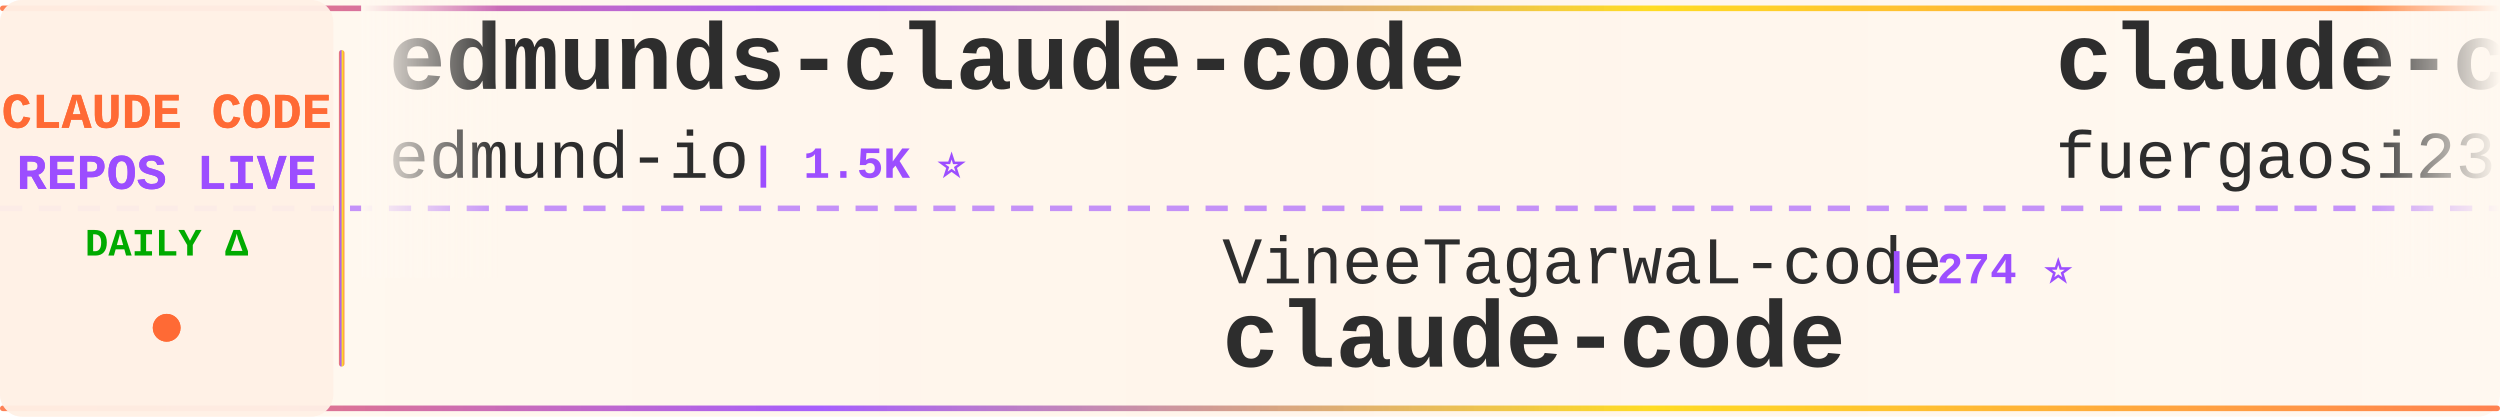
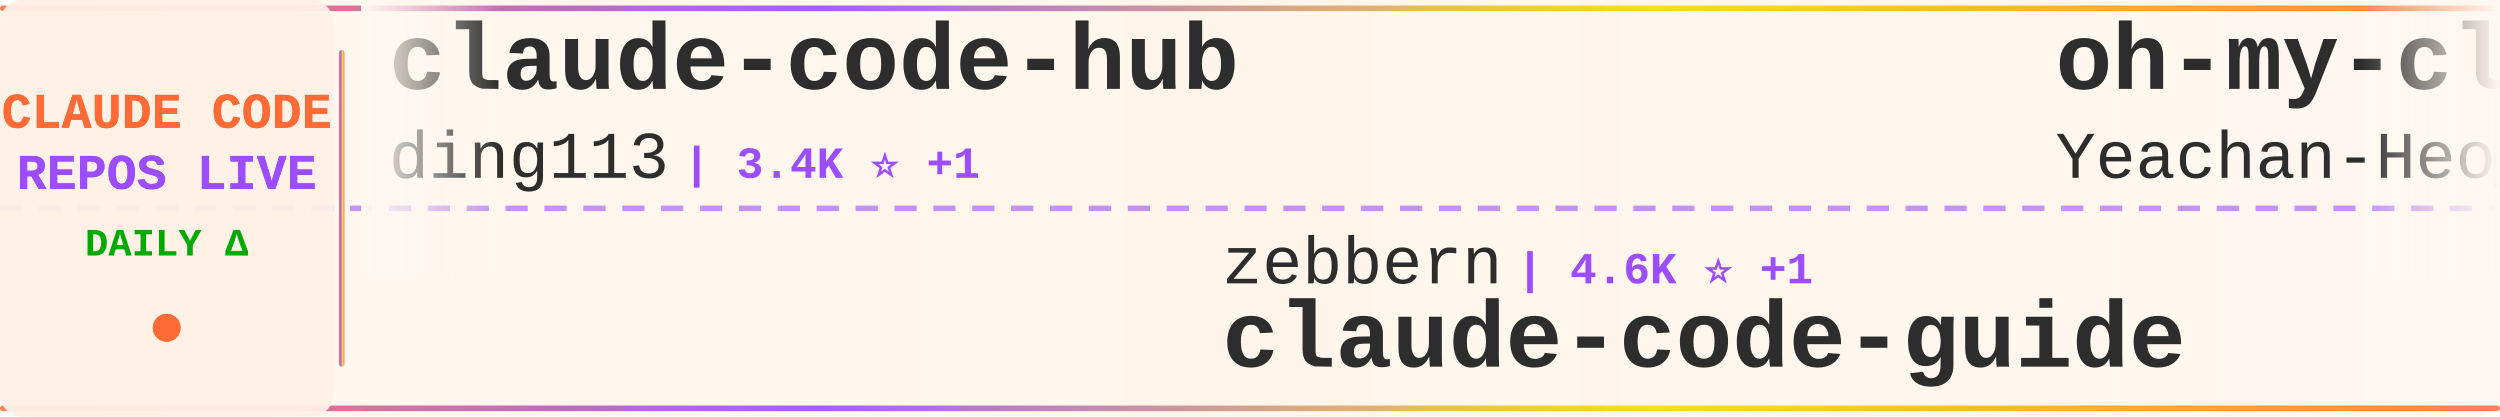
<svg xmlns="http://www.w3.org/2000/svg" width="900" height="150">
  <defs>
    <linearGradient id="tickerBg" x1="0%" y1="0%" x2="100%" y2="0%">
      <stop offset="0%" style="stop-color:#fff8f0;stop-opacity:0.98" />
      <stop offset="50%" style="stop-color:#fff5eb;stop-opacity:1" />
      <stop offset="100%" style="stop-color:#fff8f0;stop-opacity:0.98" />
    </linearGradient>
    <linearGradient id="borderGrad" x1="0%" y1="0%" x2="100%" y2="0%">
      <stop offset="0%" style="stop-color:#FF6B35;stop-opacity:0.85">
        <animate attributeName="stop-opacity" values="0.85;1;0.85" dur="2s" repeatCount="indefinite" />
      </stop>
      <stop offset="33%" style="stop-color:#9C4EFF;stop-opacity:0.9">
        <animate attributeName="stop-opacity" values="0.9;1;0.9" dur="2.2s" repeatCount="indefinite" />
      </stop>
      <stop offset="66%" style="stop-color:#FFD700;stop-opacity:0.85">
        <animate attributeName="stop-opacity" values="0.85;1;0.85" dur="1.8s" repeatCount="indefinite" />
      </stop>
      <stop offset="100%" style="stop-color:#FF6B35;stop-opacity:0.85">
        <animate attributeName="stop-opacity" values="0.85;1;0.85" dur="2s" repeatCount="indefinite" />
      </stop>
    </linearGradient>
    <filter id="textGlow">
      <feGaussianBlur stdDeviation="0.15" result="coloredBlur" />
      <feMerge>
        <feMergeNode in="coloredBlur" />
        <feMergeNode in="SourceGraphic" />
      </feMerge>
    </filter>
    <filter id="metricGlow">
      <feGaussianBlur stdDeviation="0.2" result="coloredBlur" />
      <feMerge>
        <feMergeNode in="coloredBlur" />
        <feMergeNode in="SourceGraphic" />
      </feMerge>
    </filter>
    <linearGradient id="leftFade" x1="0%" y1="0%" x2="100%" y2="0%">
      <stop offset="0%" style="stop-color:#fff8f0;stop-opacity:1" />
      <stop offset="100%" style="stop-color:#fff8f0;stop-opacity:0" />
    </linearGradient>
    <linearGradient id="rightFade" x1="0%" y1="0%" x2="100%" y2="0%">
      <stop offset="0%" style="stop-color:#fff8f0;stop-opacity:0" />
      <stop offset="100%" style="stop-color:#fff8f0;stop-opacity:1" />
    </linearGradient>
  </defs>
  <rect width="900" height="150" fill="url(#tickerBg)" rx="8" />
  <rect x="0" y="2" width="900" height="2" fill="url(#borderGrad)" rx="1" />
  <rect x="0" y="146" width="900" height="2" fill="url(#borderGrad)" rx="1" />
  <line x1="0" y1="75" x2="900" y2="75" stroke="#9C4EFF" stroke-width="2" stroke-dasharray="8 6" opacity="0.6" />
  <rect x="0" y="0" width="120" height="150" fill="#fff0e6" opacity="0.95" rx="8" />
  <text x="60" y="46" font-family="'Courier New', monospace" font-size="18" font-weight="bold" fill="#FF6B35" text-anchor="middle" filter="url(#textGlow)">
    CLAUDE CODE
  </text>
  <text x="60" y="68" font-family="'Courier New', monospace" font-size="18" font-weight="bold" fill="#9C4EFF" text-anchor="middle" filter="url(#textGlow)">
    REPOS LIVE
  </text>
  <text x="60" y="92" font-family="'Courier New', monospace" font-size="14" font-weight="bold" fill="#00aa00" text-anchor="middle">
    DAILY Δ
  </text>
  <circle cx="60" cy="118" r="5" fill="#FF6B35" filter="url(#metricGlow)">
    <animate attributeName="r" values="4;6;4" dur="1.5s" repeatCount="indefinite" />
    <animate attributeName="opacity" values="0.6;1;0.6" dur="1.5s" repeatCount="indefinite" />
  </circle>
  <rect x="122" y="18" width="2" height="114" fill="url(#borderGrad)" rx="1" />
  <clipPath id="tickerClip">
    <rect x="130" y="0" width="770" height="150" />
  </clipPath>
  <g clip-path="url(#tickerClip)">
    <g id="tickerItems">
      <animateTransform attributeName="transform" attributeType="XML" type="translate" from="0 0" to="-3000 0" dur="54s" repeatCount="indefinite" />
      <g transform="translate(0, 0)">
-         <text x="140" y="32" font-family="'Courier New', monospace" font-size="34" font-weight="bold" fill="#2d2d2d">edmunds-claude-code</text>
-         <text x="140" y="64" font-family="'Courier New', monospace" font-size="24" font-weight="normal" fill="#2d2d2d" opacity="1.0">edmund-io</text>
-         <text x="270" y="64" font-family="'Courier New', monospace" font-size="16" font-weight="bold" fill="#9C4EFF"> | 1.5K ⭐</text>
+         <text x="140" y="32" font-family="'Courier New', monospace" font-size="34" font-weight="bold" fill="#2d2d2d">claude-code-hub</text>
+         <text x="140" y="64" font-family="'Courier New', monospace" font-size="24" font-weight="normal" fill="#2d2d2d" opacity="1.0">ding113</text>
+         <text x="246" y="64" font-family="'Courier New', monospace" font-size="16" font-weight="bold" fill="#9C4EFF"> | 3.4K ⭐ +1</text>
      </g>
      <g transform="translate(300, 0)">
-         <text x="140" y="102" font-family="'Courier New', monospace" font-size="24" font-weight="normal" fill="#2d2d2d" opacity="1.0">VineeTagarwaL-code</text>
-         <text x="378" y="102" font-family="'Courier New', monospace" font-size="16" font-weight="bold" fill="#9C4EFF"> | 274 ⭐</text>
-         <text x="140" y="132" font-family="'Courier New', monospace" font-size="34" font-weight="bold" fill="#2d2d2d">claude-code</text>
+         <text x="140" y="102" font-family="'Courier New', monospace" font-size="24" font-weight="normal" fill="#2d2d2d" opacity="1.0">zebbern</text>
+         <text x="246" y="102" font-family="'Courier New', monospace" font-size="16" font-weight="bold" fill="#9C4EFF"> | 4.6K ⭐ +1</text>
+         <text x="140" y="132" font-family="'Courier New', monospace" font-size="34" font-weight="bold" fill="#2d2d2d">claude-code-guide</text>
      </g>
      <g transform="translate(600, 0)">
-         <text x="140" y="32" font-family="'Courier New', monospace" font-size="34" font-weight="bold" fill="#2d2d2d">claude-code-proxy</text>
-         <text x="140" y="64" font-family="'Courier New', monospace" font-size="24" font-weight="normal" fill="#2d2d2d" opacity="1.0">fuergaosi233</text>
-         <text x="306" y="64" font-family="'Courier New', monospace" font-size="16" font-weight="bold" fill="#9C4EFF"> | 2.8K ⭐</text>
+         <text x="140" y="32" font-family="'Courier New', monospace" font-size="34" font-weight="bold" fill="#2d2d2d">oh-my-claudecode</text>
+         <text x="140" y="64" font-family="'Courier New', monospace" font-size="24" font-weight="normal" fill="#2d2d2d" opacity="1.0">Yeachan-Heo</text>
+         <text x="294" y="64" font-family="'Courier New', monospace" font-size="16" font-weight="bold" fill="#9C4EFF"> | 39.1K ⭐ +3</text>
      </g>
      <g transform="translate(900, 0)">
-         <text x="140" y="102" font-family="'Courier New', monospace" font-size="24" font-weight="normal" fill="#2d2d2d" opacity="1.0">hangsman</text>
-         <text x="258" y="102" font-family="'Courier New', monospace" font-size="16" font-weight="bold" fill="#9C4EFF"> | 794 ⭐ +1</text>
-         <text x="140" y="132" font-family="'Courier New', monospace" font-size="34" font-weight="bold" fill="#2d2d2d">claude-code-source</text>
+         <text x="140" y="102" font-family="'Courier New', monospace" font-size="24" font-weight="normal" fill="#2d2d2d" opacity="1.0">ccplugins</text>
+         <text x="270" y="102" font-family="'Courier New', monospace" font-size="16" font-weight="bold" fill="#9C4EFF"> | 935 ⭐</text>
+         <text x="140" y="132" font-family="'Courier New', monospace" font-size="34" font-weight="bold" fill="#2d2d2d">awesome-claude-code-plug...</text>
      </g>
      <g transform="translate(1200, 0)">
+         <text x="140" y="32" font-family="'Courier New', monospace" font-size="34" font-weight="bold" fill="#2d2d2d">claude-code</text>
+         <text x="140" y="64" font-family="'Courier New', monospace" font-size="24" font-weight="normal" fill="#2d2d2d" opacity="1.0">jarmuine</text>
+         <text x="258" y="64" font-family="'Courier New', monospace" font-size="16" font-weight="bold" fill="#9C4EFF"> | 2.3K ⭐ +2</text>
+       </g>
+       <g transform="translate(1500, 0)">
+         <text x="140" y="102" font-family="'Courier New', monospace" font-size="24" font-weight="normal" fill="#2d2d2d" opacity="1.0">shareAI-lab</text>
+         <text x="294" y="102" font-family="'Courier New', monospace" font-size="16" font-weight="bold" fill="#9C4EFF"> | 76.6K ⭐ +28</text>
+         <text x="140" y="132" font-family="'Courier New', monospace" font-size="34" font-weight="bold" fill="#2d2d2d">learn-claude-code</text>
+       </g>
+       <g transform="translate(1800, 0)">
+         <text x="140" y="32" font-family="'Courier New', monospace" font-size="34" font-weight="bold" fill="#2d2d2d">claude-code-showcase</text>
+         <text x="140" y="64" font-family="'Courier New', monospace" font-size="24" font-weight="normal" fill="#2d2d2d" opacity="1.0">ChrisWiles</text>
+         <text x="282" y="64" font-family="'Courier New', monospace" font-size="16" font-weight="bold" fill="#9C4EFF"> | 6.1K ⭐</text>
+       </g>
+       <g transform="translate(2100, 0)">
+         <text x="140" y="102" font-family="'Courier New', monospace" font-size="24" font-weight="normal" fill="#2d2d2d" opacity="1.0">disler</text>
+         <text x="234" y="102" font-family="'Courier New', monospace" font-size="16" font-weight="bold" fill="#9C4EFF"> | 1.7K ⭐ +1</text>
+         <text x="140" y="132" font-family="'Courier New', monospace" font-size="34" font-weight="bold" fill="#2d2d2d">pi-vs-claude-code</text>
+       </g>
+       <g transform="translate(2400, 0)">
+         <text x="140" y="32" font-family="'Courier New', monospace" font-size="34" font-weight="bold" fill="#2d2d2d">claude-code-harness</text>
+         <text x="140" y="64" font-family="'Courier New', monospace" font-size="24" font-weight="normal" fill="#2d2d2d" opacity="1.0">Chachamaru127</text>
+         <text x="318" y="64" font-family="'Courier New', monospace" font-size="16" font-weight="bold" fill="#9C4EFF"> | 3.1K ⭐ +1</text>
+       </g>
+       <g transform="translate(2700, 0)">
+         <text x="140" y="102" font-family="'Courier New', monospace" font-size="24" font-weight="normal" fill="#2d2d2d" opacity="1.0">lintsinghua</text>
+         <text x="294" y="102" font-family="'Courier New', monospace" font-size="16" font-weight="bold" fill="#9C4EFF"> | 4.2K ⭐</text>
+         <text x="140" y="132" font-family="'Courier New', monospace" font-size="34" font-weight="bold" fill="#2d2d2d">claude-code-book</text>
+       </g>
+       <g transform="translate(3000, 0)">
+         <text x="140" y="32" font-family="'Courier New', monospace" font-size="34" font-weight="bold" fill="#2d2d2d">claude-code-hub</text>
+         <text x="140" y="64" font-family="'Courier New', monospace" font-size="24" font-weight="normal" fill="#2d2d2d" opacity="1.0">ding113</text>
+         <text x="246" y="64" font-family="'Courier New', monospace" font-size="16" font-weight="bold" fill="#9C4EFF"> | 3.4K ⭐ +1</text>
+       </g>
+       <g transform="translate(3300, 0)">
+         <text x="140" y="102" font-family="'Courier New', monospace" font-size="24" font-weight="normal" fill="#2d2d2d" opacity="1.0">zebbern</text>
+         <text x="246" y="102" font-family="'Courier New', monospace" font-size="16" font-weight="bold" fill="#9C4EFF"> | 4.6K ⭐ +1</text>
+         <text x="140" y="132" font-family="'Courier New', monospace" font-size="34" font-weight="bold" fill="#2d2d2d">claude-code-guide</text>
+       </g>
+       <g transform="translate(3600, 0)">
        <text x="140" y="32" font-family="'Courier New', monospace" font-size="34" font-weight="bold" fill="#2d2d2d">oh-my-claudecode</text>
        <text x="140" y="64" font-family="'Courier New', monospace" font-size="24" font-weight="normal" fill="#2d2d2d" opacity="1.0">Yeachan-Heo</text>
-         <text x="294" y="64" font-family="'Courier New', monospace" font-size="16" font-weight="bold" fill="#9C4EFF"> | 39.1K ⭐ +2</text>
-       </g>
-       <g transform="translate(1500, 0)">
-         <text x="140" y="102" font-family="'Courier New', monospace" font-size="24" font-weight="normal" fill="#2d2d2d" opacity="1.0">RishabhK103</text>
-         <text x="294" y="102" font-family="'Courier New', monospace" font-size="16" font-weight="bold" fill="#9C4EFF"> | 105 ⭐ +1</text>
-         <text x="140" y="132" font-family="'Courier New', monospace" font-size="34" font-weight="bold" fill="#2d2d2d">claude-code</text>
-       </g>
-       <g transform="translate(1800, 0)">
-         <text x="140" y="32" font-family="'Courier New', monospace" font-size="34" font-weight="bold" fill="#2d2d2d">claude-code-infrastructu...</text>
-         <text x="140" y="64" font-family="'Courier New', monospace" font-size="24" font-weight="normal" fill="#2d2d2d" opacity="1.0">diet103</text>
-         <text x="246" y="64" font-family="'Courier New', monospace" font-size="16" font-weight="bold" fill="#9C4EFF"> | 10.0K ⭐</text>
-       </g>
-       <g transform="translate(2100, 0)">
-         <text x="140" y="102" font-family="'Courier New', monospace" font-size="24" font-weight="normal" fill="#2d2d2d" opacity="1.0">OrcaWhisper</text>
-         <text x="294" y="102" font-family="'Courier New', monospace" font-size="16" font-weight="bold" fill="#9C4EFF"> | 96 ⭐ +2</text>
-         <text x="140" y="132" font-family="'Courier New', monospace" font-size="34" font-weight="bold" fill="#2d2d2d">Claude-Code</text>
-       </g>
-       <g transform="translate(2400, 0)">
-         <text x="140" y="32" font-family="'Courier New', monospace" font-size="34" font-weight="bold" fill="#2d2d2d">Claude-Code-Usage-Monito...</text>
-         <text x="140" y="64" font-family="'Courier New', monospace" font-size="24" font-weight="normal" fill="#2d2d2d" opacity="1.0">Maciek-roboblog</text>
-         <text x="342" y="64" font-family="'Courier New', monospace" font-size="16" font-weight="bold" fill="#9C4EFF"> | 8.7K ⭐</text>
-       </g>
-       <g transform="translate(2700, 0)">
-         <text x="140" y="102" font-family="'Courier New', monospace" font-size="24" font-weight="normal" fill="#2d2d2d" opacity="1.0">pengchengneo</text>
-         <text x="306" y="102" font-family="'Courier New', monospace" font-size="16" font-weight="bold" fill="#9C4EFF"> | 1.8K ⭐</text>
-         <text x="140" y="132" font-family="'Courier New', monospace" font-size="34" font-weight="bold" fill="#2d2d2d">Claude-Code</text>
-       </g>
-       <g transform="translate(3000, 0)">
-         <text x="140" y="32" font-family="'Courier New', monospace" font-size="34" font-weight="bold" fill="#2d2d2d">edmunds-claude-code</text>
-         <text x="140" y="64" font-family="'Courier New', monospace" font-size="24" font-weight="normal" fill="#2d2d2d" opacity="1.0">edmund-io</text>
-         <text x="270" y="64" font-family="'Courier New', monospace" font-size="16" font-weight="bold" fill="#9C4EFF"> | 1.5K ⭐</text>
-       </g>
-       <g transform="translate(3300, 0)">
-         <text x="140" y="102" font-family="'Courier New', monospace" font-size="24" font-weight="normal" fill="#2d2d2d" opacity="1.0">VineeTagarwaL-code</text>
-         <text x="378" y="102" font-family="'Courier New', monospace" font-size="16" font-weight="bold" fill="#9C4EFF"> | 274 ⭐</text>
-         <text x="140" y="132" font-family="'Courier New', monospace" font-size="34" font-weight="bold" fill="#2d2d2d">claude-code</text>
-       </g>
-       <g transform="translate(3600, 0)">
-         <text x="140" y="32" font-family="'Courier New', monospace" font-size="34" font-weight="bold" fill="#2d2d2d">claude-code-proxy</text>
-         <text x="140" y="64" font-family="'Courier New', monospace" font-size="24" font-weight="normal" fill="#2d2d2d" opacity="1.0">fuergaosi233</text>
-         <text x="306" y="64" font-family="'Courier New', monospace" font-size="16" font-weight="bold" fill="#9C4EFF"> | 2.8K ⭐</text>
+         <text x="294" y="64" font-family="'Courier New', monospace" font-size="16" font-weight="bold" fill="#9C4EFF"> | 39.1K ⭐ +3</text>
      </g>
      <g transform="translate(3900, 0)">
-         <text x="140" y="102" font-family="'Courier New', monospace" font-size="24" font-weight="normal" fill="#2d2d2d" opacity="1.0">hangsman</text>
-         <text x="258" y="102" font-family="'Courier New', monospace" font-size="16" font-weight="bold" fill="#9C4EFF"> | 794 ⭐ +1</text>
-         <text x="140" y="132" font-family="'Courier New', monospace" font-size="34" font-weight="bold" fill="#2d2d2d">claude-code-source</text>
+         <text x="140" y="102" font-family="'Courier New', monospace" font-size="24" font-weight="normal" fill="#2d2d2d" opacity="1.0">ccplugins</text>
+         <text x="270" y="102" font-family="'Courier New', monospace" font-size="16" font-weight="bold" fill="#9C4EFF"> | 935 ⭐</text>
+         <text x="140" y="132" font-family="'Courier New', monospace" font-size="34" font-weight="bold" fill="#2d2d2d">awesome-claude-code-plug...</text>
      </g>
    </g>
  </g>
  <rect x="130" y="0" width="50" height="100" fill="url(#leftFade)" />
  <rect x="850" y="0" width="50" height="100" fill="url(#rightFade)" />
</svg>
